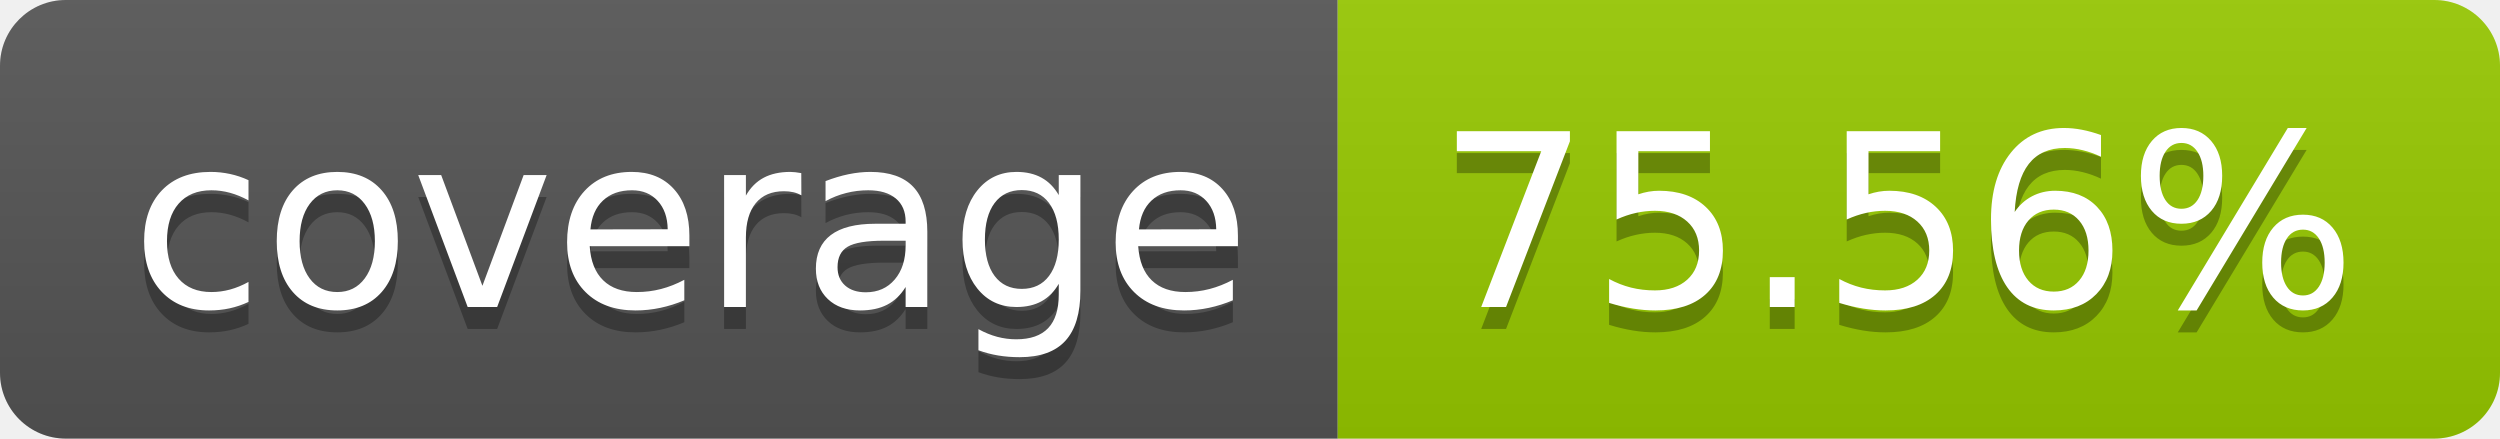
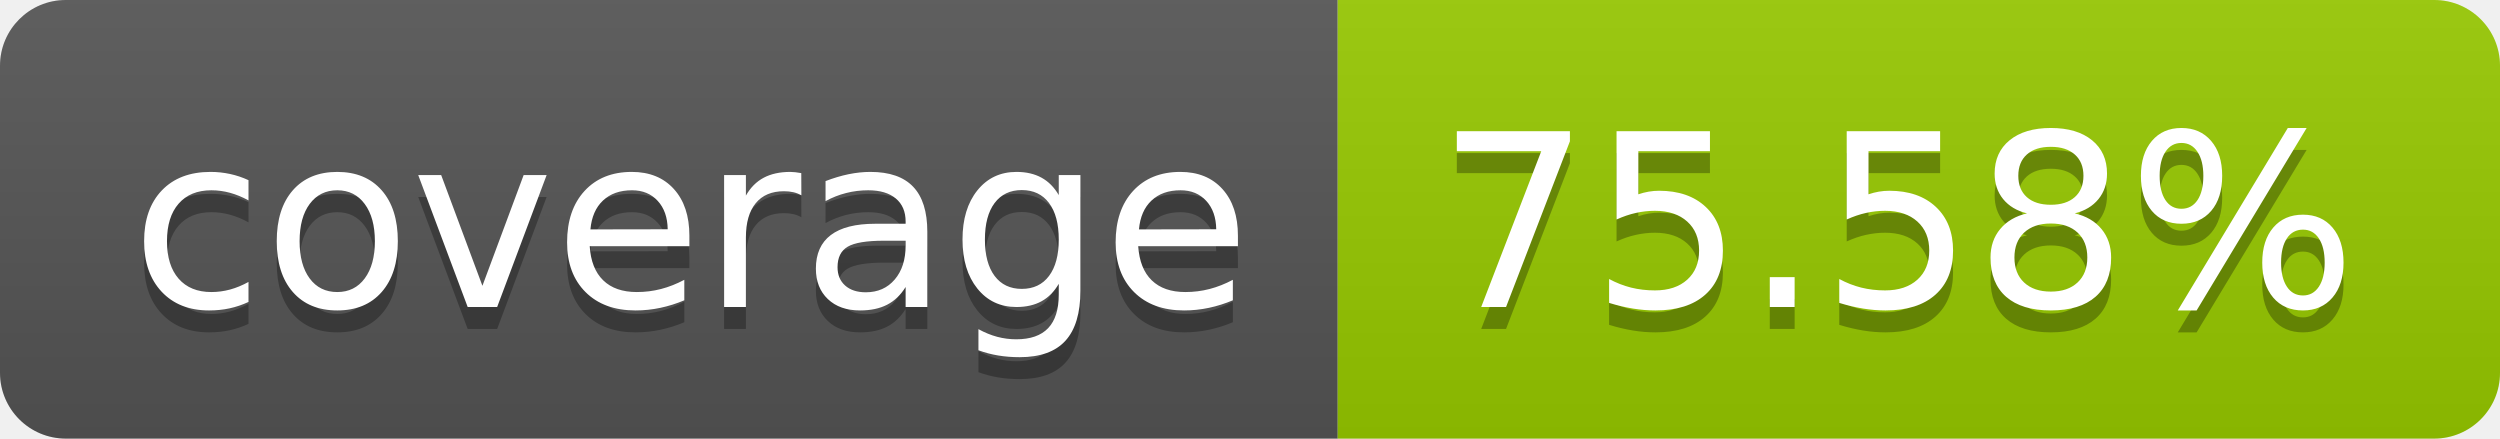
- <svg xmlns="http://www.w3.org/2000/svg" width="114" height="20" role="img" aria-label="coverage: 75.56%">
+ <svg xmlns="http://www.w3.org/2000/svg" width="114" height="20" role="img" aria-label="coverage: 75.58%">
  <linearGradient id="s" x2="0" y2="100%">
    <stop offset="0" stop-color="#bbb" stop-opacity=".1" />
    <stop offset="1" stop-opacity=".1" />
  </linearGradient>
  <clipPath id="r">
    <rect width="114" height="20" rx="3" fill="#fff" />
  </clipPath>
  <g clip-path="url(#r)">
    <rect width="61" height="20" fill="#555" />
    <rect x="61" width="53" height="20" fill="#97ca00" />
    <rect width="114" height="20" fill="url(#s)" />
  </g>
  <g fill="#fff" text-anchor="middle" font-family="Verdana,Geneva,DejaVu Sans,sans-serif" text-rendering="geometricPrecision" font-size="110">
    <text aria-hidden="true" x="315" y="150" fill="#010101" fill-opacity=".3" transform="scale(.1)" textLength="510">coverage</text>
    <text x="315" y="140" transform="scale(.1)" fill="#fff" textLength="510">coverage</text>
-     <text aria-hidden="true" x="865" y="150" fill="#010101" fill-opacity=".3" transform="scale(.1)" textLength="430">75.56%</text>
-     <text x="865" y="140" transform="scale(.1)" fill="#fff" textLength="430">75.56%</text>
+     <text aria-hidden="true" x="865" y="150" fill="#010101" fill-opacity=".3" transform="scale(.1)" textLength="430">75.58%</text>
+     <text x="865" y="140" transform="scale(.1)" fill="#fff" textLength="430">75.58%</text>
  </g>
</svg>
